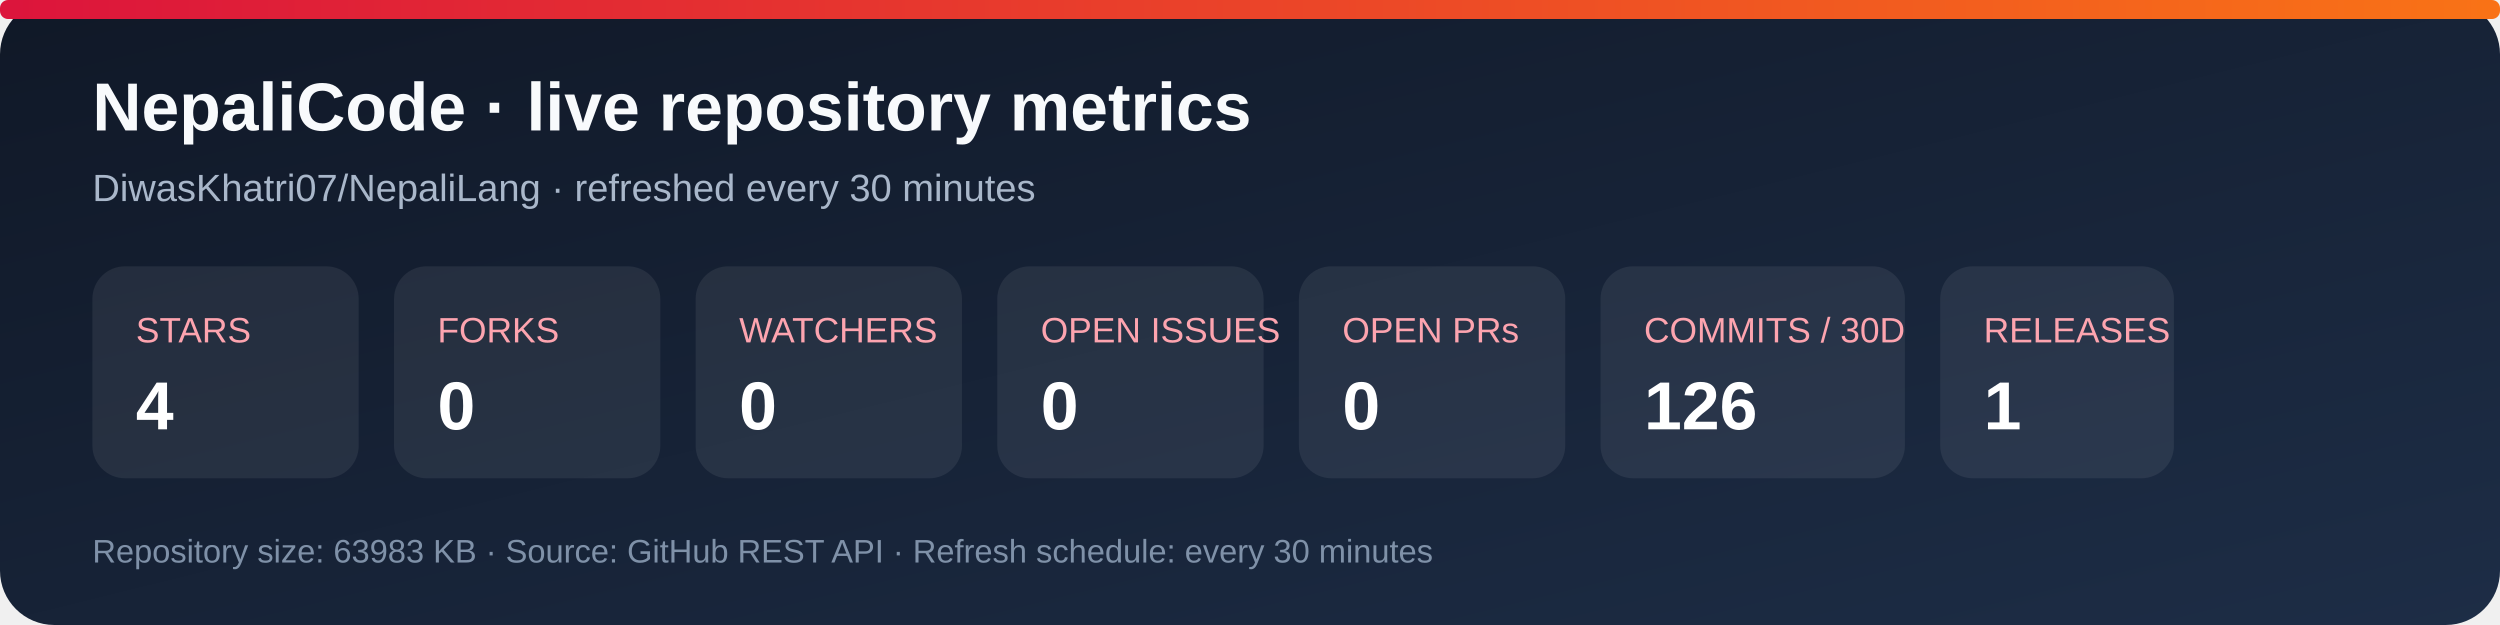
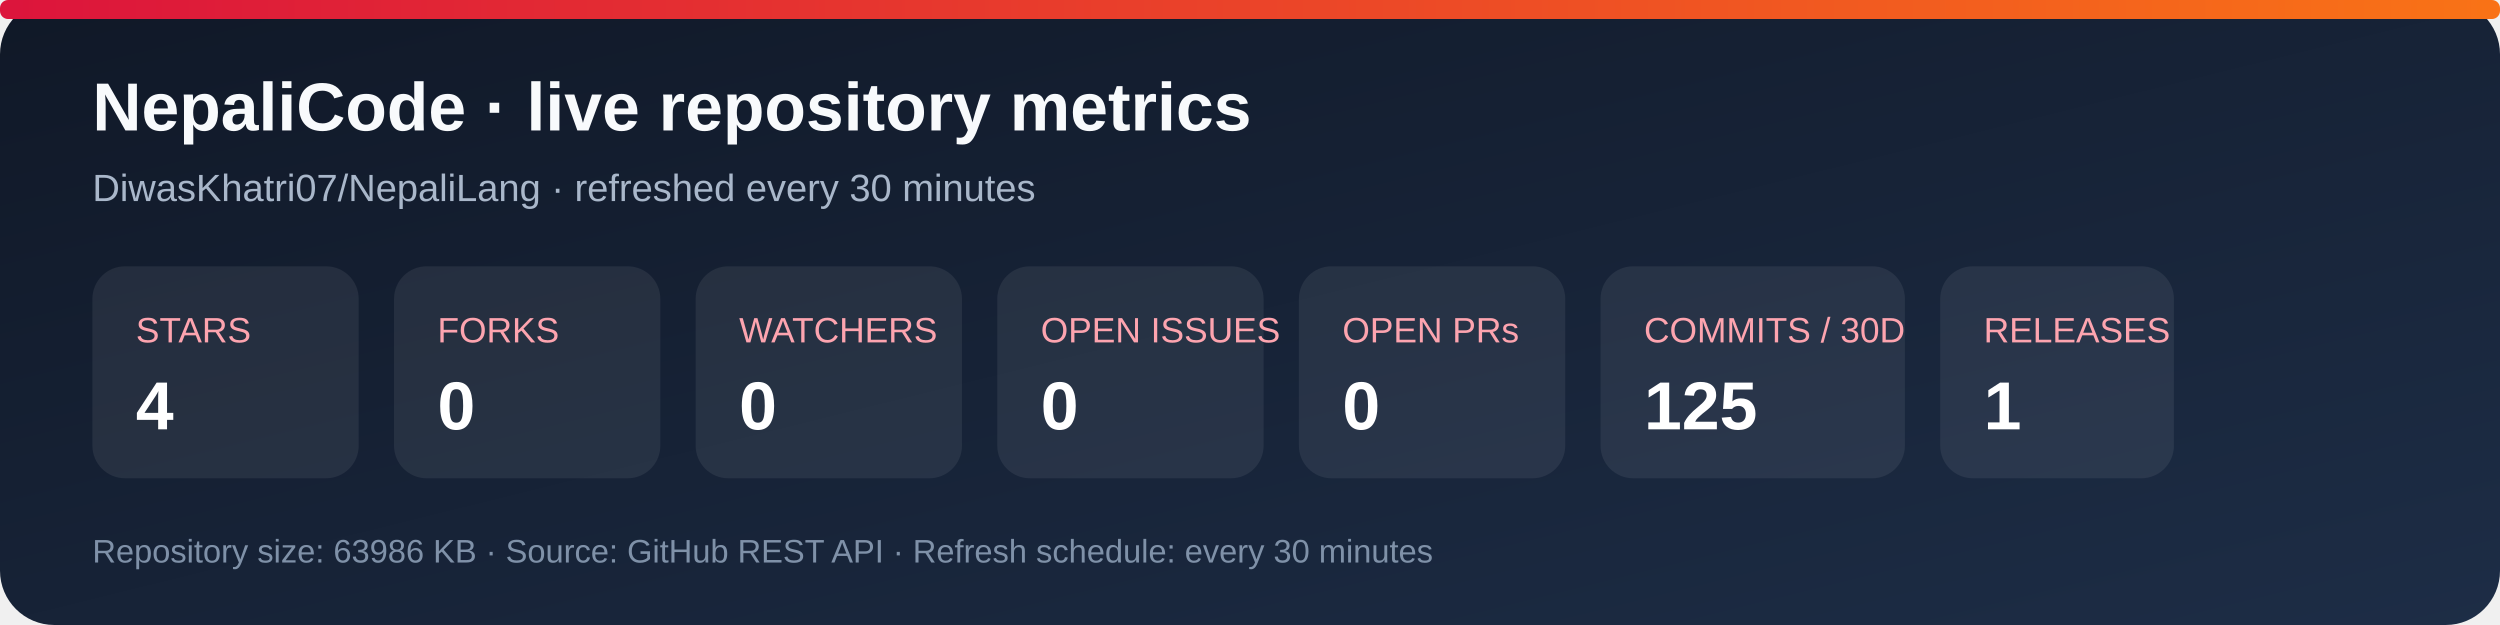
<svg xmlns="http://www.w3.org/2000/svg" width="920" height="230" viewBox="0 0 920 230" role="img" aria-labelledby="title desc">
  <defs>
    <linearGradient id="bg" x1="0" y1="0" x2="1" y2="1">
      <stop stop-color="#101827" />
      <stop offset="1" stop-color="#1d2d46" />
    </linearGradient>
    <linearGradient id="accent" x1="0" y1="0" x2="1" y2="0">
      <stop stop-color="#dc143c" />
      <stop offset="1" stop-color="#f97316" />
    </linearGradient>
  </defs>
  <rect width="920" height="230" rx="20" fill="url(#bg)" />
  <rect x="0" y="0" width="920" height="7" rx="3" fill="url(#accent)" />
  <text x="34" y="48" fill="#f8fafc" font-family="Arial, sans-serif" font-size="25" font-weight="700">NepaliCode · live repository metrics</text>
  <text x="34" y="74" fill="#a9b7ca" font-family="Arial, sans-serif" font-size="14">DiwasKhatri07/NepaliLang · refreshed every 30 minutes</text>
  <g font-family="Arial, sans-serif">
    <rect x="34" y="98" width="98" height="78" rx="12" fill="#ffffff12" />
    <text x="50" y="126" fill="#fda4af" font-size="13">STARS</text>
    <text x="50" y="158" fill="#fff" font-size="25" font-weight="700">4</text>
    <rect x="145" y="98" width="98" height="78" rx="12" fill="#ffffff12" />
    <text x="161" y="126" fill="#fda4af" font-size="13">FORKS</text>
    <text x="161" y="158" fill="#fff" font-size="25" font-weight="700">0</text>
    <rect x="256" y="98" width="98" height="78" rx="12" fill="#ffffff12" />
    <text x="272" y="126" fill="#fda4af" font-size="13">WATCHERS</text>
    <text x="272" y="158" fill="#fff" font-size="25" font-weight="700">0</text>
    <rect x="367" y="98" width="98" height="78" rx="12" fill="#ffffff12" />
    <text x="383" y="126" fill="#fda4af" font-size="13">OPEN ISSUES</text>
    <text x="383" y="158" fill="#fff" font-size="25" font-weight="700">0</text>
    <rect x="478" y="98" width="98" height="78" rx="12" fill="#ffffff12" />
    <text x="494" y="126" fill="#fda4af" font-size="13">OPEN PRs</text>
    <text x="494" y="158" fill="#fff" font-size="25" font-weight="700">0</text>
    <rect x="589" y="98" width="112" height="78" rx="12" fill="#ffffff12" />
    <text x="605" y="126" fill="#fda4af" font-size="13">COMMITS / 30D</text>
-     <text x="605" y="158" fill="#fff" font-size="25" font-weight="700">126</text>
+     <text x="605" y="158" fill="#fff" font-size="25" font-weight="700">125</text>
    <rect x="714" y="98" width="86" height="78" rx="12" fill="#ffffff12" />
    <text x="730" y="126" fill="#fda4af" font-size="13">RELEASES</text>
    <text x="730" y="158" fill="#fff" font-size="25" font-weight="700">1</text>
  </g>
-   <text x="34" y="207" fill="#7f91a8" font-family="Arial, sans-serif" font-size="12">Repository size: 63983 KB · Source: GitHub REST API · Refresh schedule: every 30 minutes</text>
+   <text x="34" y="207" fill="#7f91a8" font-family="Arial, sans-serif" font-size="12">Repository size: 63986 KB · Source: GitHub REST API · Refresh schedule: every 30 minutes</text>
</svg>
